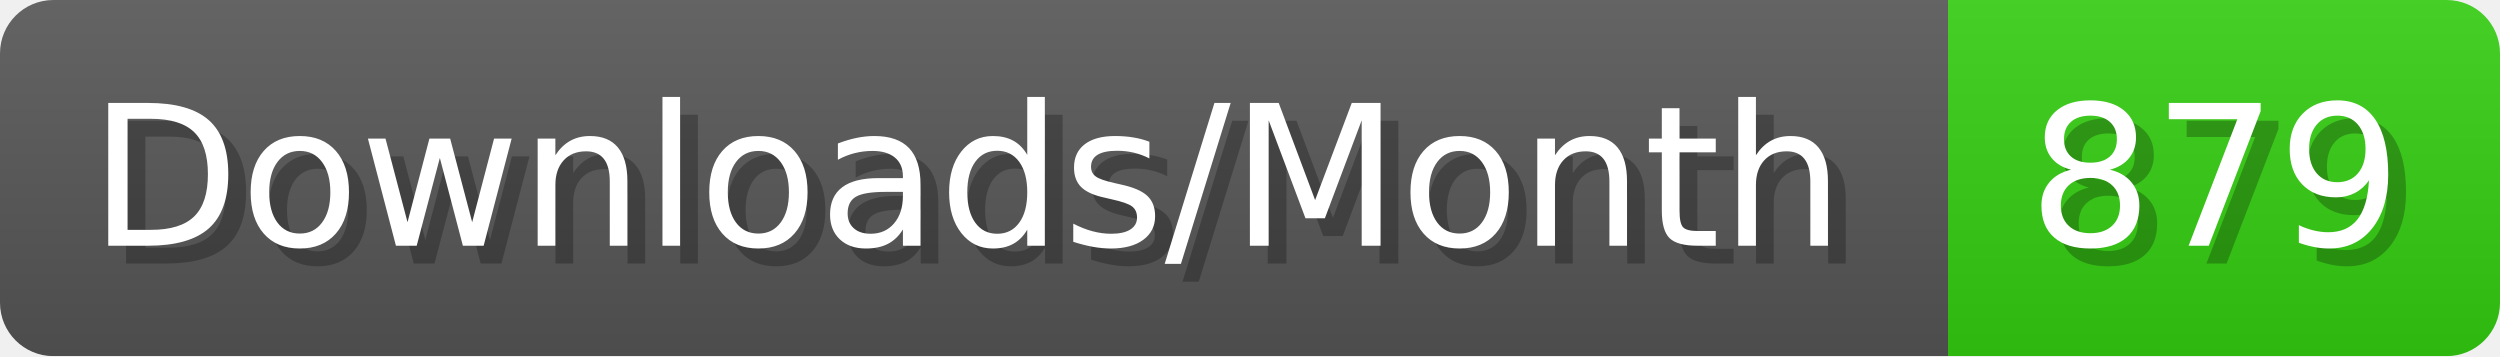
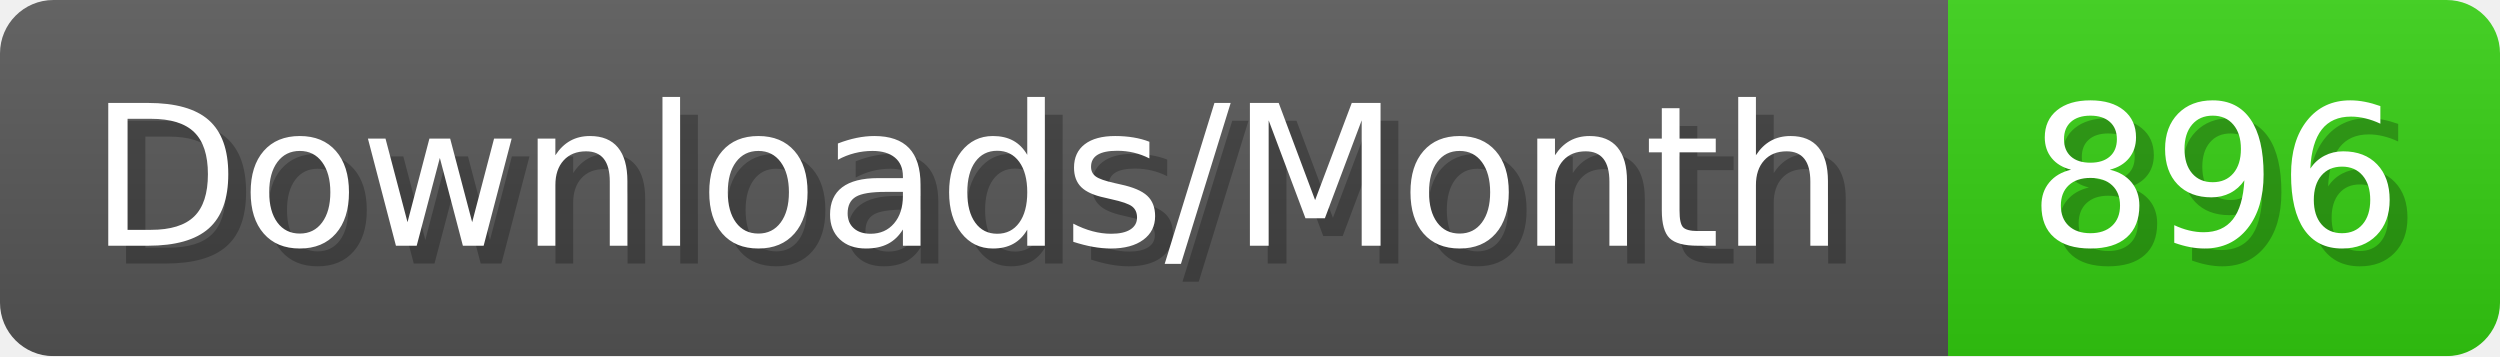
- <svg xmlns="http://www.w3.org/2000/svg" width="140.4" height="20" viewBox="0 0 1404 200" role="img" aria-label="Downloads/Month: 879">
+ <svg xmlns="http://www.w3.org/2000/svg" width="140.4" height="20" viewBox="0 0 1404 200" role="img" aria-label="Downloads/Month: 896">
  <linearGradient id="YlXUI" x2="0" y2="100%">
    <stop offset="0" stop-opacity=".1" stop-color="#EEE" />
    <stop offset="1" stop-opacity=".1" />
  </linearGradient>
  <mask id="JHhop">
    <rect width="1404" height="200" rx="30" fill="#FFF" />
  </mask>
  <g mask="url(#JHhop)">
    <rect width="1094" height="200" fill="#555" />
    <rect width="310" height="200" fill="#3C1" x="1094" />
    <rect width="1404" height="200" fill="url(#YlXUI)" />
  </g>
  <g aria-hidden="true" fill="#fff" text-anchor="start" font-family="Verdana,DejaVu Sans,sans-serif" font-size="110">
    <text x="60" y="148" textLength="994" fill="#000" opacity="0.25">Downloads/Month</text>
    <text x="50" y="138" textLength="994">Downloads/Month</text>
-     <text x="1149" y="148" textLength="210" fill="#000" opacity="0.25">879</text>
-     <text x="1139" y="138" textLength="210">879</text>
+     <text x="1149" y="148" textLength="210" fill="#000" opacity="0.25">896</text>
+     <text x="1139" y="138" textLength="210">896</text>
  </g>
</svg>
